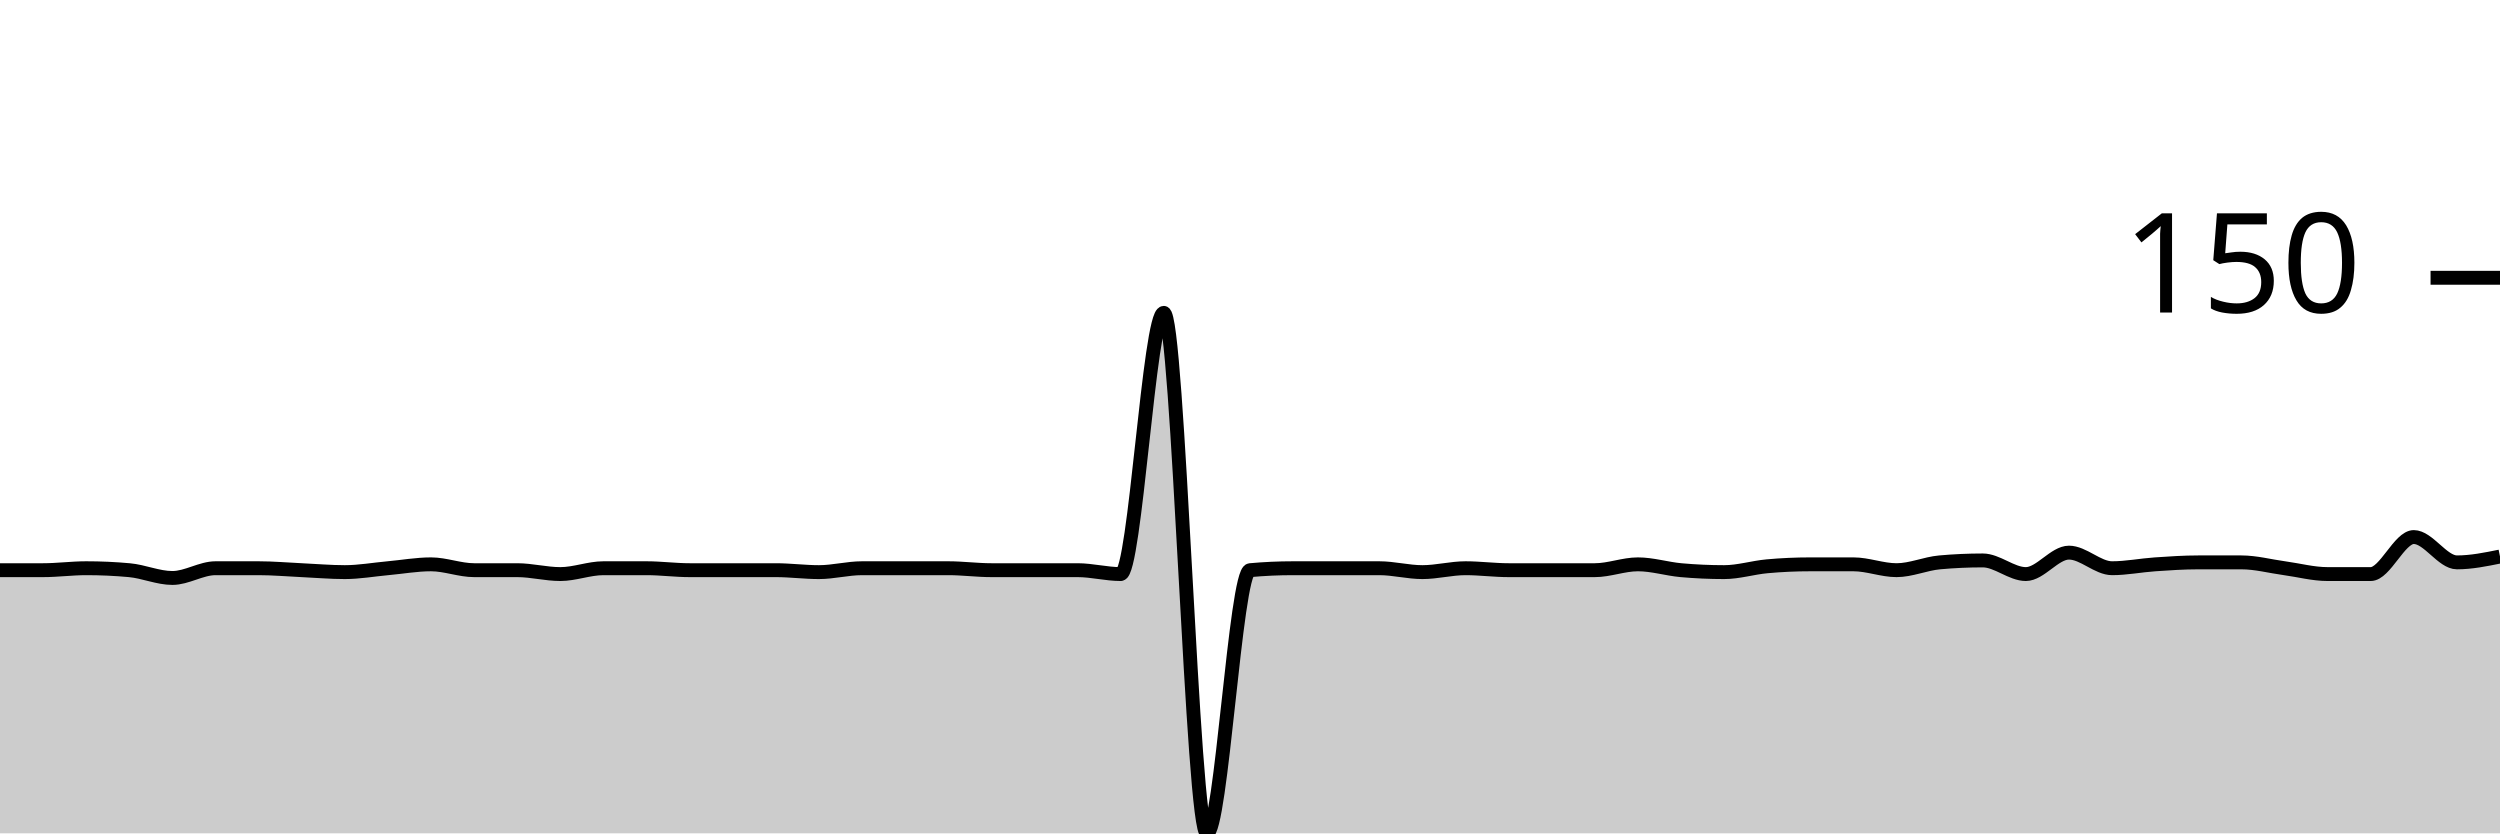
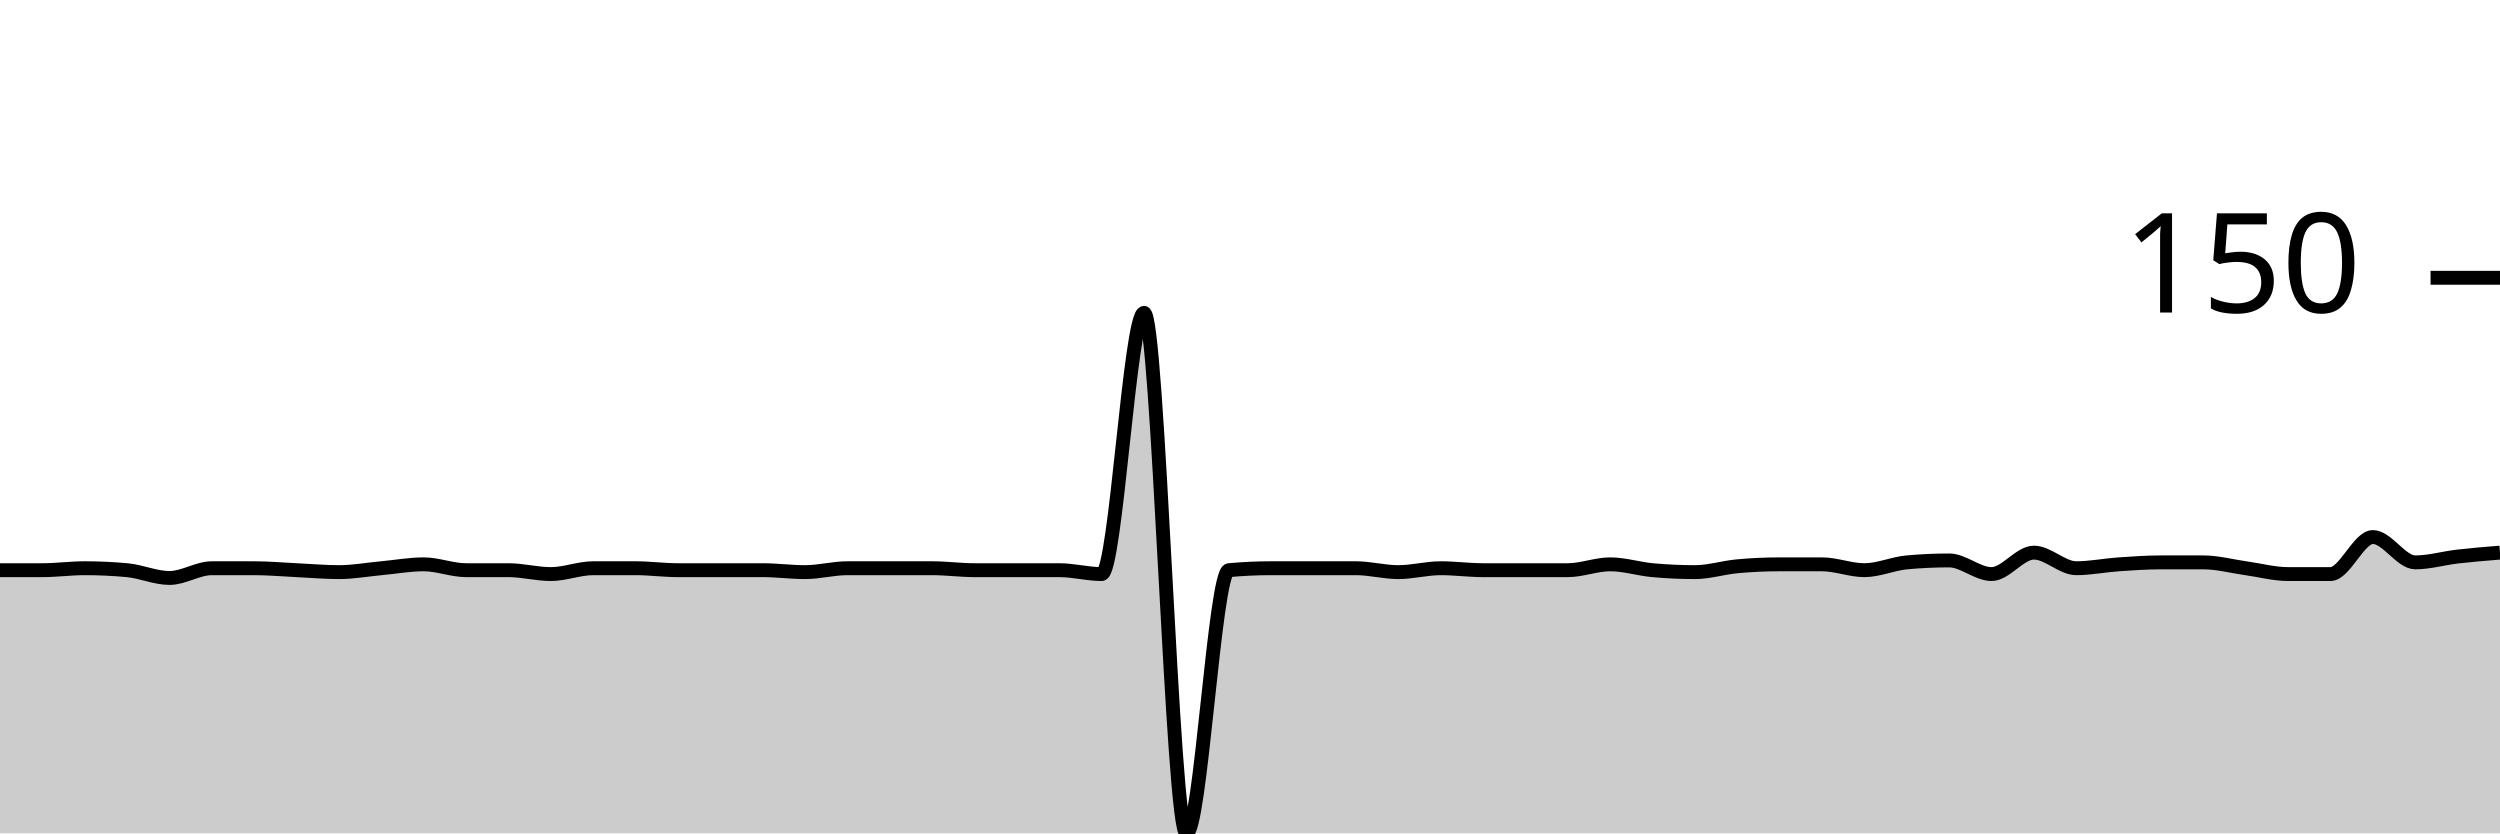
<svg xmlns="http://www.w3.org/2000/svg" viewBox="0 0 180 60">
  <g transform="translate(0,20)">
-     <path class="area" fill="rgba(0, 0, 0, 0.2)" d="M0,21.053C1.034,21.053,2.069,21.053,3.103,21.053C4.138,21.053,5.172,20.912,6.207,20.912C7.241,20.912,8.276,20.959,9.31,21.053C10.345,21.146,11.379,21.614,12.414,21.614C13.448,21.614,14.483,20.912,15.517,20.912C16.552,20.912,17.586,20.912,18.621,20.912C19.655,20.912,20.69,21.006,21.724,21.053C22.759,21.099,23.793,21.193,24.828,21.193C25.862,21.193,26.897,21.006,27.931,20.912C28.966,20.819,30,20.632,31.034,20.632C32.069,20.632,33.103,21.053,34.138,21.053C35.172,21.053,36.207,21.053,37.241,21.053C38.276,21.053,39.31,21.333,40.345,21.333C41.379,21.333,42.414,20.912,43.448,20.912C44.483,20.912,45.517,20.912,46.552,20.912C47.586,20.912,48.621,21.053,49.655,21.053C50.69,21.053,51.724,21.053,52.759,21.053C53.793,21.053,54.828,21.053,55.862,21.053C56.897,21.053,57.931,21.193,58.966,21.193C60,21.193,61.034,20.912,62.069,20.912C63.103,20.912,64.138,20.912,65.172,20.912C66.207,20.912,67.241,20.912,68.276,20.912C69.31,20.912,70.345,21.053,71.379,21.053C72.414,21.053,73.448,21.053,74.483,21.053C75.517,21.053,76.552,21.053,77.586,21.053C78.621,21.053,79.655,21.333,80.69,21.333C81.724,21.333,82.759,2.526,83.793,2.526C84.828,2.526,85.862,40,86.897,40C87.931,40,88.966,21.146,90,21.053C91.034,20.959,92.069,20.912,93.103,20.912C94.138,20.912,95.172,20.912,96.207,20.912C97.241,20.912,98.276,20.912,99.31,20.912C100.345,20.912,101.379,21.193,102.414,21.193C103.448,21.193,104.483,20.912,105.517,20.912C106.552,20.912,107.586,21.053,108.621,21.053C109.655,21.053,110.69,21.053,111.724,21.053C112.759,21.053,113.793,21.053,114.828,21.053C115.862,21.053,116.897,20.632,117.931,20.632C118.966,20.632,120,20.959,121.034,21.053C122.069,21.146,123.103,21.193,124.138,21.193C125.172,21.193,126.207,20.865,127.241,20.772C128.276,20.678,129.31,20.632,130.345,20.632C131.379,20.632,132.414,20.632,133.448,20.632C134.483,20.632,135.517,21.053,136.552,21.053C137.586,21.053,138.621,20.585,139.655,20.491C140.69,20.398,141.724,20.351,142.759,20.351C143.793,20.351,144.828,21.333,145.862,21.333C146.897,21.333,147.931,19.789,148.966,19.789C150,19.789,151.034,20.912,152.069,20.912C153.103,20.912,154.138,20.702,155.172,20.632C156.207,20.561,157.241,20.491,158.276,20.491C159.31,20.491,160.345,20.491,161.379,20.491C162.414,20.491,163.448,20.772,164.483,20.912C165.517,21.053,166.552,21.333,167.586,21.333C168.621,21.333,169.655,21.333,170.69,21.333C171.724,21.333,172.759,18.667,173.793,18.667C174.828,18.667,175.862,20.491,176.897,20.491C177.931,20.491,178.966,20.281,180,20.07L180,40C178.966,40,177.931,40,176.897,40C175.862,40,174.828,40,173.793,40C172.759,40,171.724,40,170.69,40C169.655,40,168.621,40,167.586,40C166.552,40,165.517,40,164.483,40C163.448,40,162.414,40,161.379,40C160.345,40,159.31,40,158.276,40C157.241,40,156.207,40,155.172,40C154.138,40,153.103,40,152.069,40C151.034,40,150,40,148.966,40C147.931,40,146.897,40,145.862,40C144.828,40,143.793,40,142.759,40C141.724,40,140.69,40,139.655,40C138.621,40,137.586,40,136.552,40C135.517,40,134.483,40,133.448,40C132.414,40,131.379,40,130.345,40C129.31,40,128.276,40,127.241,40C126.207,40,125.172,40,124.138,40C123.103,40,122.069,40,121.034,40C120,40,118.966,40,117.931,40C116.897,40,115.862,40,114.828,40C113.793,40,112.759,40,111.724,40C110.69,40,109.655,40,108.621,40C107.586,40,106.552,40,105.517,40C104.483,40,103.448,40,102.414,40C101.379,40,100.345,40,99.31,40C98.276,40,97.241,40,96.207,40C95.172,40,94.138,40,93.103,40C92.069,40,91.034,40,90,40C88.966,40,87.931,40,86.897,40C85.862,40,84.828,40,83.793,40C82.759,40,81.724,40,80.69,40C79.655,40,78.621,40,77.586,40C76.552,40,75.517,40,74.483,40C73.448,40,72.414,40,71.379,40C70.345,40,69.31,40,68.276,40C67.241,40,66.207,40,65.172,40C64.138,40,63.103,40,62.069,40C61.034,40,60,40,58.966,40C57.931,40,56.897,40,55.862,40C54.828,40,53.793,40,52.759,40C51.724,40,50.69,40,49.655,40C48.621,40,47.586,40,46.552,40C45.517,40,44.483,40,43.448,40C42.414,40,41.379,40,40.345,40C39.31,40,38.276,40,37.241,40C36.207,40,35.172,40,34.138,40C33.103,40,32.069,40,31.034,40C30,40,28.966,40,27.931,40C26.897,40,25.862,40,24.828,40C23.793,40,22.759,40,21.724,40C20.69,40,19.655,40,18.621,40C17.586,40,16.552,40,15.517,40C14.483,40,13.448,40,12.414,40C11.379,40,10.345,40,9.31,40C8.276,40,7.241,40,6.207,40C5.172,40,4.138,40,3.103,40C2.069,40,1.034,40,0,40Z" />
-     <path class="line" stroke="black" fill="none" d="M0,21.053C1.034,21.053,2.069,21.053,3.103,21.053C4.138,21.053,5.172,20.912,6.207,20.912C7.241,20.912,8.276,20.959,9.31,21.053C10.345,21.146,11.379,21.614,12.414,21.614C13.448,21.614,14.483,20.912,15.517,20.912C16.552,20.912,17.586,20.912,18.621,20.912C19.655,20.912,20.69,21.006,21.724,21.053C22.759,21.099,23.793,21.193,24.828,21.193C25.862,21.193,26.897,21.006,27.931,20.912C28.966,20.819,30,20.632,31.034,20.632C32.069,20.632,33.103,21.053,34.138,21.053C35.172,21.053,36.207,21.053,37.241,21.053C38.276,21.053,39.31,21.333,40.345,21.333C41.379,21.333,42.414,20.912,43.448,20.912C44.483,20.912,45.517,20.912,46.552,20.912C47.586,20.912,48.621,21.053,49.655,21.053C50.69,21.053,51.724,21.053,52.759,21.053C53.793,21.053,54.828,21.053,55.862,21.053C56.897,21.053,57.931,21.193,58.966,21.193C60,21.193,61.034,20.912,62.069,20.912C63.103,20.912,64.138,20.912,65.172,20.912C66.207,20.912,67.241,20.912,68.276,20.912C69.31,20.912,70.345,21.053,71.379,21.053C72.414,21.053,73.448,21.053,74.483,21.053C75.517,21.053,76.552,21.053,77.586,21.053C78.621,21.053,79.655,21.333,80.69,21.333C81.724,21.333,82.759,2.526,83.793,2.526C84.828,2.526,85.862,40,86.897,40C87.931,40,88.966,21.146,90,21.053C91.034,20.959,92.069,20.912,93.103,20.912C94.138,20.912,95.172,20.912,96.207,20.912C97.241,20.912,98.276,20.912,99.31,20.912C100.345,20.912,101.379,21.193,102.414,21.193C103.448,21.193,104.483,20.912,105.517,20.912C106.552,20.912,107.586,21.053,108.621,21.053C109.655,21.053,110.69,21.053,111.724,21.053C112.759,21.053,113.793,21.053,114.828,21.053C115.862,21.053,116.897,20.632,117.931,20.632C118.966,20.632,120,20.959,121.034,21.053C122.069,21.146,123.103,21.193,124.138,21.193C125.172,21.193,126.207,20.865,127.241,20.772C128.276,20.678,129.31,20.632,130.345,20.632C131.379,20.632,132.414,20.632,133.448,20.632C134.483,20.632,135.517,21.053,136.552,21.053C137.586,21.053,138.621,20.585,139.655,20.491C140.69,20.398,141.724,20.351,142.759,20.351C143.793,20.351,144.828,21.333,145.862,21.333C146.897,21.333,147.931,19.789,148.966,19.789C150,19.789,151.034,20.912,152.069,20.912C153.103,20.912,154.138,20.702,155.172,20.632C156.207,20.561,157.241,20.491,158.276,20.491C159.31,20.491,160.345,20.491,161.379,20.491C162.414,20.491,163.448,20.772,164.483,20.912C165.517,21.053,166.552,21.333,167.586,21.333C168.621,21.333,169.655,21.333,170.69,21.333C171.724,21.333,172.759,18.667,173.793,18.667C174.828,18.667,175.862,20.491,176.897,20.491C177.931,20.491,178.966,20.281,180,20.07" />
+     <path class="area" fill="rgba(0, 0, 0, 0.2)" d="M0,21.053C1.017,21.053,2.034,21.053,3.051,21.053C4.068,21.053,5.085,20.912,6.102,20.912C7.119,20.912,8.136,20.959,9.153,21.053C10.169,21.146,11.186,21.614,12.203,21.614C13.22,21.614,14.237,20.912,15.254,20.912C16.271,20.912,17.288,20.912,18.305,20.912C19.322,20.912,20.339,21.006,21.356,21.053C22.373,21.099,23.39,21.193,24.407,21.193C25.424,21.193,26.441,21.006,27.458,20.912C28.475,20.819,29.492,20.632,30.508,20.632C31.525,20.632,32.542,21.053,33.559,21.053C34.576,21.053,35.593,21.053,36.61,21.053C37.627,21.053,38.644,21.333,39.661,21.333C40.678,21.333,41.695,20.912,42.712,20.912C43.729,20.912,44.746,20.912,45.763,20.912C46.78,20.912,47.797,21.053,48.814,21.053C49.831,21.053,50.847,21.053,51.864,21.053C52.881,21.053,53.898,21.053,54.915,21.053C55.932,21.053,56.949,21.193,57.966,21.193C58.983,21.193,60,20.912,61.017,20.912C62.034,20.912,63.051,20.912,64.068,20.912C65.085,20.912,66.102,20.912,67.119,20.912C68.136,20.912,69.153,21.053,70.169,21.053C71.186,21.053,72.203,21.053,73.22,21.053C74.237,21.053,75.254,21.053,76.271,21.053C77.288,21.053,78.305,21.333,79.322,21.333C80.339,21.333,81.356,2.526,82.373,2.526C83.39,2.526,84.407,40,85.424,40C86.441,40,87.458,21.146,88.475,21.053C89.492,20.959,90.508,20.912,91.525,20.912C92.542,20.912,93.559,20.912,94.576,20.912C95.593,20.912,96.61,20.912,97.627,20.912C98.644,20.912,99.661,21.193,100.678,21.193C101.695,21.193,102.712,20.912,103.729,20.912C104.746,20.912,105.763,21.053,106.78,21.053C107.797,21.053,108.814,21.053,109.831,21.053C110.847,21.053,111.864,21.053,112.881,21.053C113.898,21.053,114.915,20.632,115.932,20.632C116.949,20.632,117.966,20.959,118.983,21.053C120,21.146,121.017,21.193,122.034,21.193C123.051,21.193,124.068,20.865,125.085,20.772C126.102,20.678,127.119,20.632,128.136,20.632C129.153,20.632,130.169,20.632,131.186,20.632C132.203,20.632,133.22,21.053,134.237,21.053C135.254,21.053,136.271,20.585,137.288,20.491C138.305,20.398,139.322,20.351,140.339,20.351C141.356,20.351,142.373,21.333,143.39,21.333C144.407,21.333,145.424,19.789,146.441,19.789C147.458,19.789,148.475,20.912,149.492,20.912C150.508,20.912,151.525,20.702,152.542,20.632C153.559,20.561,154.576,20.491,155.593,20.491C156.61,20.491,157.627,20.491,158.644,20.491C159.661,20.491,160.678,20.772,161.695,20.912C162.712,21.053,163.729,21.333,164.746,21.333C165.763,21.333,166.78,21.333,167.797,21.333C168.814,21.333,169.831,18.667,170.847,18.667C171.864,18.667,172.881,20.491,173.898,20.491C174.915,20.491,175.932,20.187,176.949,20.07C177.966,19.953,178.983,19.871,180,19.789L180,40C178.983,40,177.966,40,176.949,40C175.932,40,174.915,40,173.898,40C172.881,40,171.864,40,170.847,40C169.831,40,168.814,40,167.797,40C166.78,40,165.763,40,164.746,40C163.729,40,162.712,40,161.695,40C160.678,40,159.661,40,158.644,40C157.627,40,156.61,40,155.593,40C154.576,40,153.559,40,152.542,40C151.525,40,150.508,40,149.492,40C148.475,40,147.458,40,146.441,40C145.424,40,144.407,40,143.39,40C142.373,40,141.356,40,140.339,40C139.322,40,138.305,40,137.288,40C136.271,40,135.254,40,134.237,40C133.22,40,132.203,40,131.186,40C130.169,40,129.153,40,128.136,40C127.119,40,126.102,40,125.085,40C124.068,40,123.051,40,122.034,40C121.017,40,120,40,118.983,40C117.966,40,116.949,40,115.932,40C114.915,40,113.898,40,112.881,40C111.864,40,110.847,40,109.831,40C108.814,40,107.797,40,106.78,40C105.763,40,104.746,40,103.729,40C102.712,40,101.695,40,100.678,40C99.661,40,98.644,40,97.627,40C96.61,40,95.593,40,94.576,40C93.559,40,92.542,40,91.525,40C90.508,40,89.492,40,88.475,40C87.458,40,86.441,40,85.424,40C84.407,40,83.39,40,82.373,40C81.356,40,80.339,40,79.322,40C78.305,40,77.288,40,76.271,40C75.254,40,74.237,40,73.22,40C72.203,40,71.186,40,70.169,40C69.153,40,68.136,40,67.119,40C66.102,40,65.085,40,64.068,40C63.051,40,62.034,40,61.017,40C60,40,58.983,40,57.966,40C56.949,40,55.932,40,54.915,40C53.898,40,52.881,40,51.864,40C50.847,40,49.831,40,48.814,40C47.797,40,46.78,40,45.763,40C44.746,40,43.729,40,42.712,40C41.695,40,40.678,40,39.661,40C38.644,40,37.627,40,36.61,40C35.593,40,34.576,40,33.559,40C32.542,40,31.525,40,30.508,40C29.492,40,28.475,40,27.458,40C26.441,40,25.424,40,24.407,40C23.39,40,22.373,40,21.356,40C20.339,40,19.322,40,18.305,40C17.288,40,16.271,40,15.254,40C14.237,40,13.22,40,12.203,40C11.186,40,10.169,40,9.153,40C8.136,40,7.119,40,6.102,40C5.085,40,4.068,40,3.051,40C2.034,40,1.017,40,0,40Z" />
+     <path class="line" stroke="black" fill="none" d="M0,21.053C1.017,21.053,2.034,21.053,3.051,21.053C4.068,21.053,5.085,20.912,6.102,20.912C7.119,20.912,8.136,20.959,9.153,21.053C10.169,21.146,11.186,21.614,12.203,21.614C13.22,21.614,14.237,20.912,15.254,20.912C16.271,20.912,17.288,20.912,18.305,20.912C19.322,20.912,20.339,21.006,21.356,21.053C22.373,21.099,23.39,21.193,24.407,21.193C25.424,21.193,26.441,21.006,27.458,20.912C28.475,20.819,29.492,20.632,30.508,20.632C31.525,20.632,32.542,21.053,33.559,21.053C34.576,21.053,35.593,21.053,36.61,21.053C37.627,21.053,38.644,21.333,39.661,21.333C40.678,21.333,41.695,20.912,42.712,20.912C43.729,20.912,44.746,20.912,45.763,20.912C46.78,20.912,47.797,21.053,48.814,21.053C49.831,21.053,50.847,21.053,51.864,21.053C52.881,21.053,53.898,21.053,54.915,21.053C55.932,21.053,56.949,21.193,57.966,21.193C58.983,21.193,60,20.912,61.017,20.912C62.034,20.912,63.051,20.912,64.068,20.912C65.085,20.912,66.102,20.912,67.119,20.912C68.136,20.912,69.153,21.053,70.169,21.053C71.186,21.053,72.203,21.053,73.22,21.053C74.237,21.053,75.254,21.053,76.271,21.053C77.288,21.053,78.305,21.333,79.322,21.333C80.339,21.333,81.356,2.526,82.373,2.526C83.39,2.526,84.407,40,85.424,40C86.441,40,87.458,21.146,88.475,21.053C89.492,20.959,90.508,20.912,91.525,20.912C92.542,20.912,93.559,20.912,94.576,20.912C95.593,20.912,96.61,20.912,97.627,20.912C98.644,20.912,99.661,21.193,100.678,21.193C101.695,21.193,102.712,20.912,103.729,20.912C104.746,20.912,105.763,21.053,106.78,21.053C107.797,21.053,108.814,21.053,109.831,21.053C110.847,21.053,111.864,21.053,112.881,21.053C113.898,21.053,114.915,20.632,115.932,20.632C116.949,20.632,117.966,20.959,118.983,21.053C120,21.146,121.017,21.193,122.034,21.193C123.051,21.193,124.068,20.865,125.085,20.772C126.102,20.678,127.119,20.632,128.136,20.632C129.153,20.632,130.169,20.632,131.186,20.632C132.203,20.632,133.22,21.053,134.237,21.053C135.254,21.053,136.271,20.585,137.288,20.491C138.305,20.398,139.322,20.351,140.339,20.351C141.356,20.351,142.373,21.333,143.39,21.333C144.407,21.333,145.424,19.789,146.441,19.789C147.458,19.789,148.475,20.912,149.492,20.912C150.508,20.912,151.525,20.702,152.542,20.632C153.559,20.561,154.576,20.491,155.593,20.491C156.61,20.491,157.627,20.491,158.644,20.491C159.661,20.491,160.678,20.772,161.695,20.912C162.712,21.053,163.729,21.333,164.746,21.333C165.763,21.333,166.78,21.333,167.797,21.333C168.814,21.333,169.831,18.667,170.847,18.667C171.864,18.667,172.881,20.491,173.898,20.491C174.915,20.491,175.932,20.187,176.949,20.07C177.966,19.953,178.983,19.871,180,19.789" />
    <path class="axis-ceiling" stroke-width="1" stroke="black" fill="none" d="M175,0L180,0" />
    <text class="axis-ceiling-label" font-family="sans-serif" text-anchor="end" font-size="10px" x="170" y="2.5">150</text>
  </g>
</svg>
